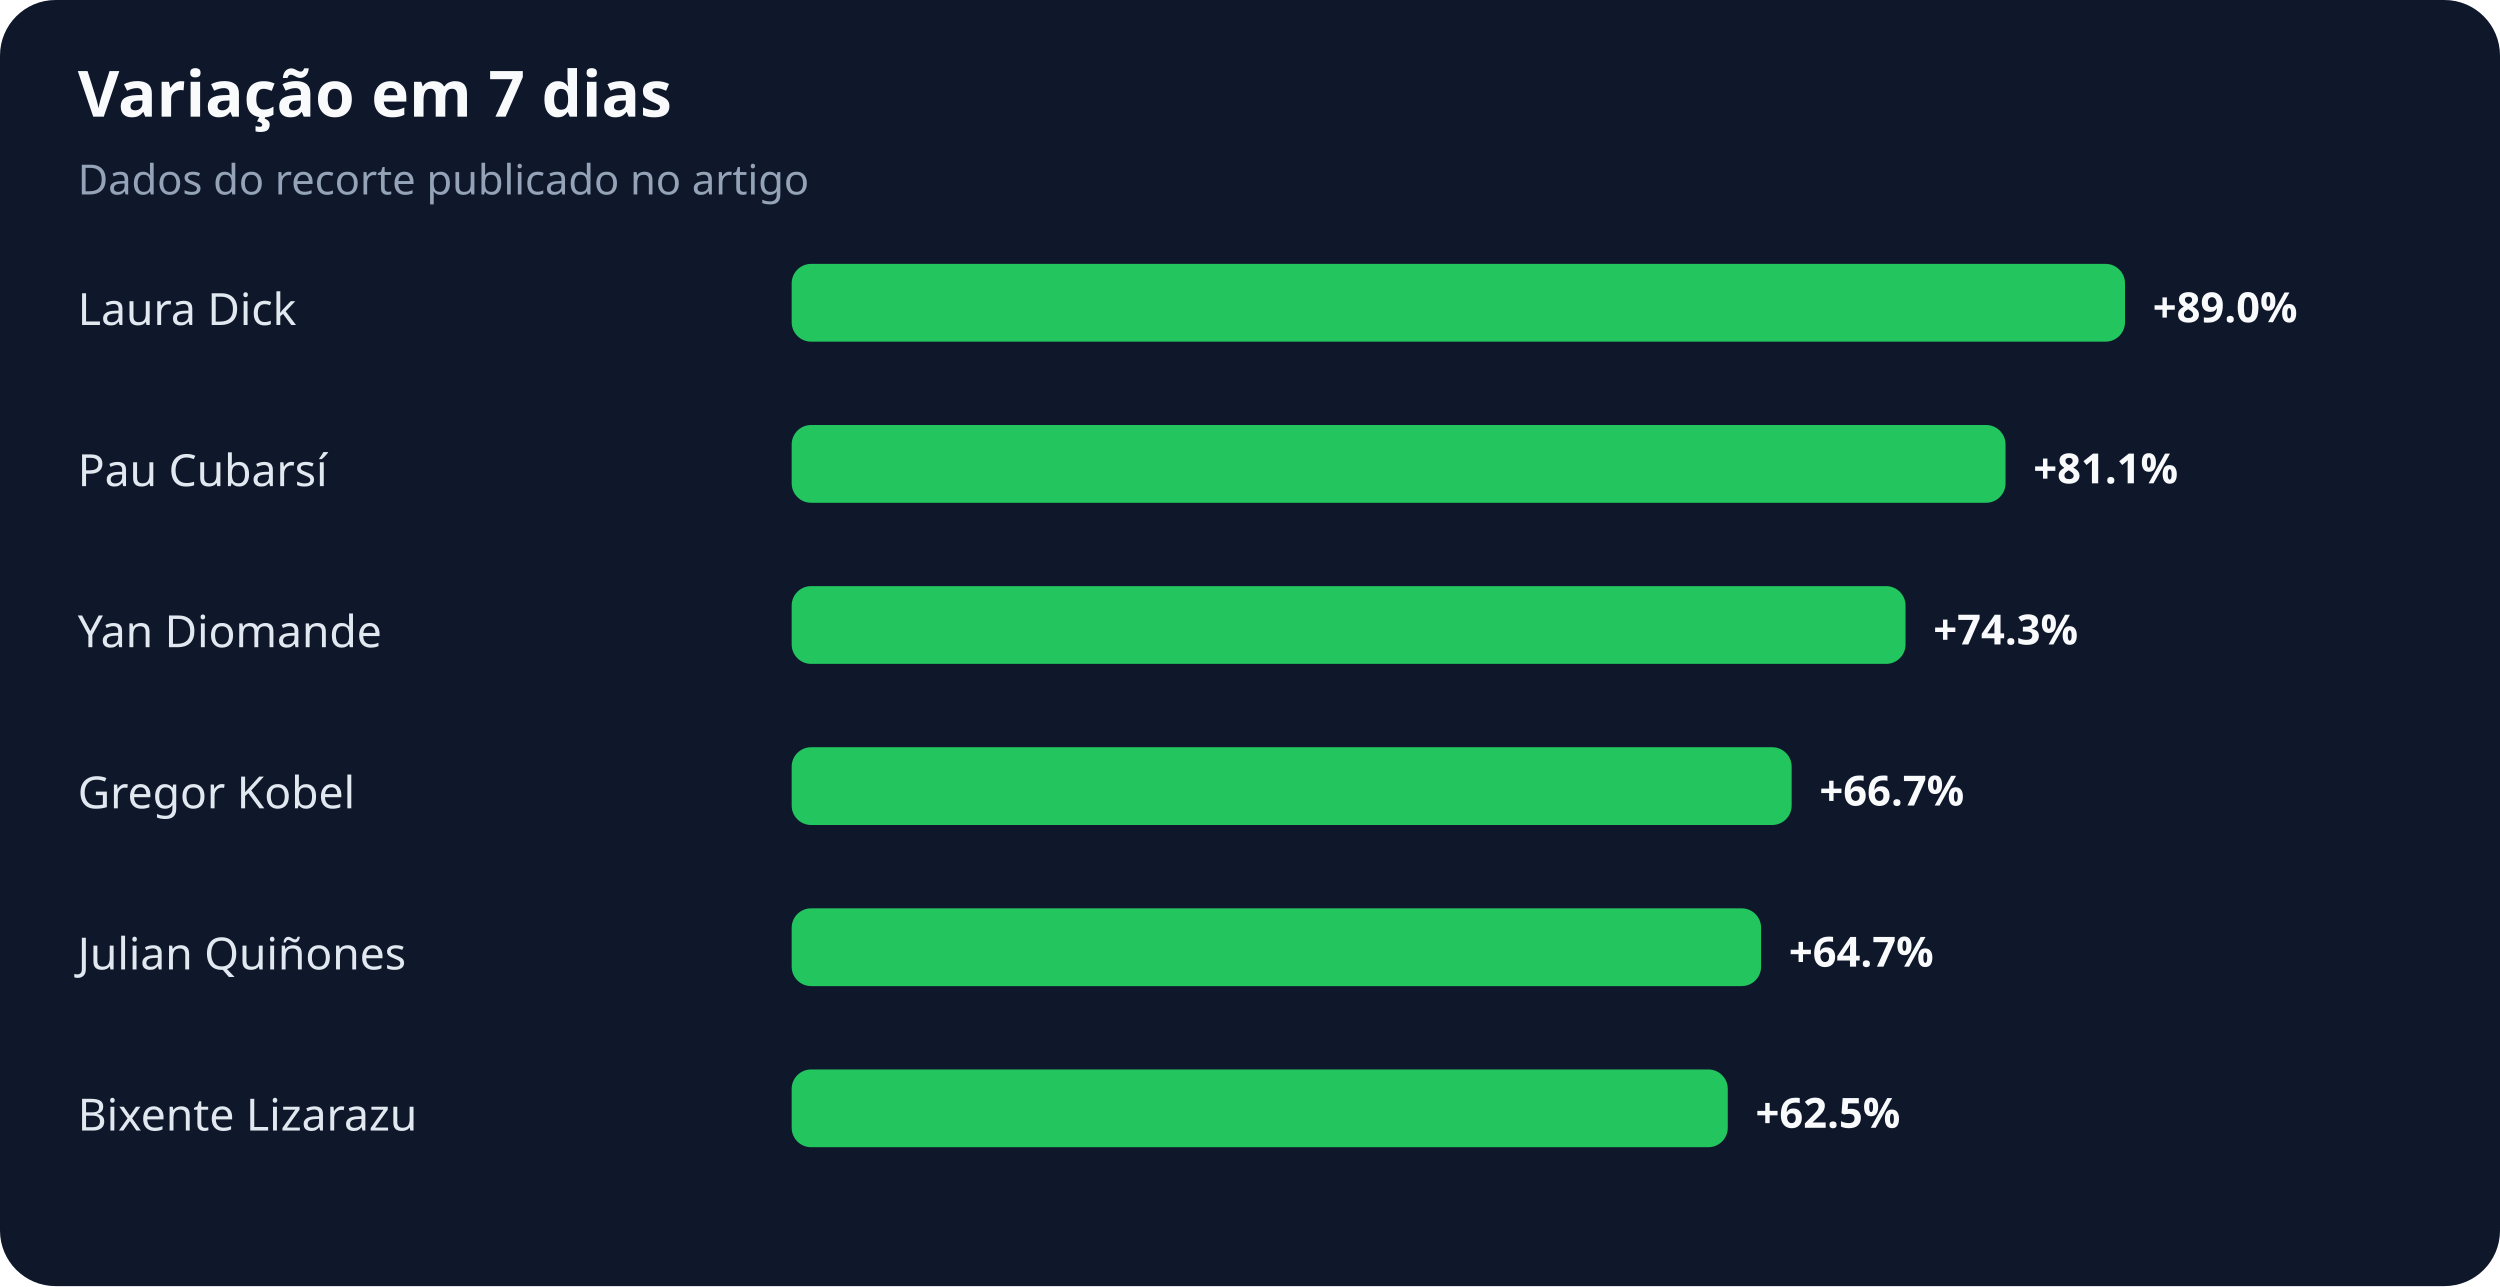
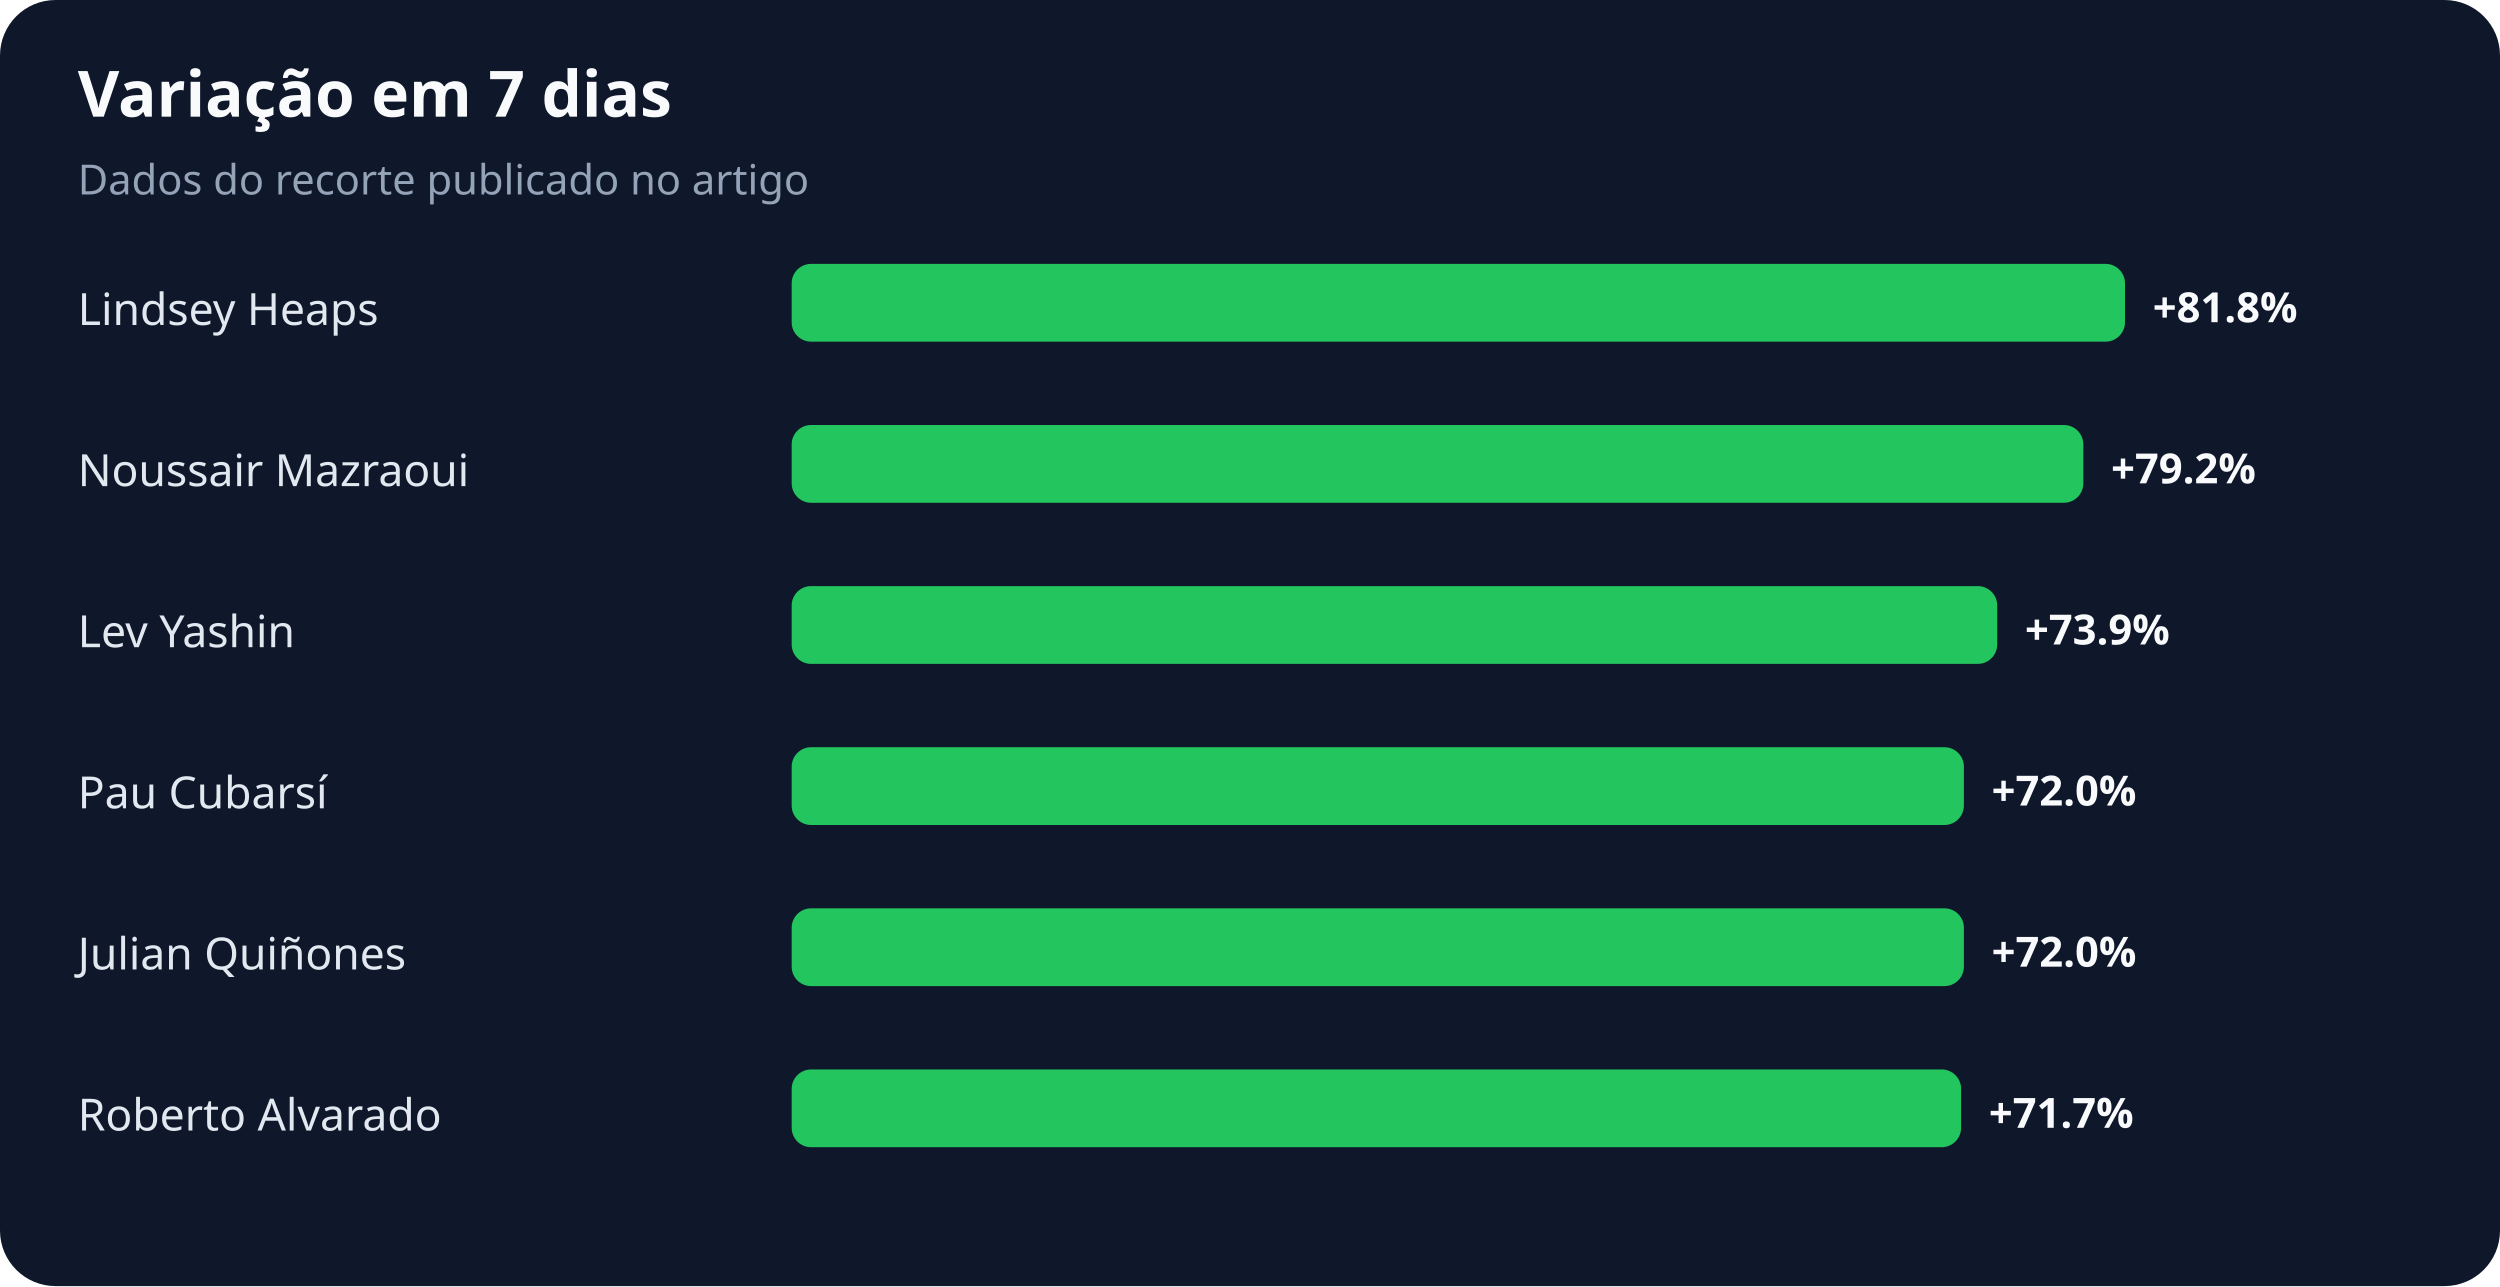
<svg xmlns="http://www.w3.org/2000/svg" width="900" height="463" viewBox="0 0 900 463" role="img" aria-labelledby="title desc">
  <rect width="100%" height="100%" rx="20" fill="#0f172a" />
  <text x="28" y="42" fill="#f8fafc" font-family="system-ui,sans-serif" font-size="23" font-weight="700">Variação em 7 dias</text>
  <text x="28" y="70" fill="#94a3b8" font-family="system-ui,sans-serif" font-size="15">Dados do recorte publicado no artigo</text>
-   <text x="28" y="117" fill="#e2e8f0" font-family="system-ui,sans-serif" font-size="16">Laura Dick</text>
+   <text x="28" y="117" fill="#e2e8f0" font-family="system-ui,sans-serif" font-size="16">Lindsey Heaps</text>
  <rect x="285" y="95" width="480" height="28" rx="7" fill="#22c55e" />
-   <text x="775" y="116" fill="#f8fafc" font-family="system-ui,sans-serif" font-size="15" font-weight="700">+89.0%</text>
-   <text x="28" y="175" fill="#e2e8f0" font-family="system-ui,sans-serif" font-size="16">Pau Cubarsí</text>
-   <rect x="285" y="153" width="437" height="28" rx="7" fill="#22c55e" />
-   <text x="732" y="174" fill="#f8fafc" font-family="system-ui,sans-serif" font-size="15" font-weight="700">+81.1%</text>
-   <text x="28" y="233" fill="#e2e8f0" font-family="system-ui,sans-serif" font-size="16">Yan Diomande</text>
-   <rect x="285" y="211" width="401" height="28" rx="7" fill="#22c55e" />
-   <text x="696" y="232" fill="#f8fafc" font-family="system-ui,sans-serif" font-size="15" font-weight="700">+74.3%</text>
-   <text x="28" y="291" fill="#e2e8f0" font-family="system-ui,sans-serif" font-size="16">Gregor Kobel</text>
-   <rect x="285" y="269" width="360" height="28" rx="7" fill="#22c55e" />
-   <text x="655" y="290" fill="#f8fafc" font-family="system-ui,sans-serif" font-size="15" font-weight="700">+66.7%</text>
+   <text x="775" y="116" fill="#f8fafc" font-family="system-ui,sans-serif" font-size="15" font-weight="700">+81.8%</text>
+   <text x="28" y="175" fill="#e2e8f0" font-family="system-ui,sans-serif" font-size="16">Noussair Mazraoui</text>
+   <rect x="285" y="153" width="465" height="28" rx="7" fill="#22c55e" />
+   <text x="760" y="174" fill="#f8fafc" font-family="system-ui,sans-serif" font-size="15" font-weight="700">+79.2%</text>
+   <text x="28" y="233" fill="#e2e8f0" font-family="system-ui,sans-serif" font-size="16">Lev Yashin</text>
+   <rect x="285" y="211" width="434" height="28" rx="7" fill="#22c55e" />
+   <text x="729" y="232" fill="#f8fafc" font-family="system-ui,sans-serif" font-size="15" font-weight="700">+73.9%</text>
+   <text x="28" y="291" fill="#e2e8f0" font-family="system-ui,sans-serif" font-size="16">Pau Cubarsí</text>
+   <rect x="285" y="269" width="422" height="28" rx="7" fill="#22c55e" />
+   <text x="717" y="290" fill="#f8fafc" font-family="system-ui,sans-serif" font-size="15" font-weight="700">+72.0%</text>
  <text x="28" y="349" fill="#e2e8f0" font-family="system-ui,sans-serif" font-size="16">Julian Quiñones</text>
-   <rect x="285" y="327" width="349" height="28" rx="7" fill="#22c55e" />
-   <text x="644" y="348" fill="#f8fafc" font-family="system-ui,sans-serif" font-size="15" font-weight="700">+64.7%</text>
-   <text x="28" y="407" fill="#e2e8f0" font-family="system-ui,sans-serif" font-size="16">Bixente Lizarazu</text>
-   <rect x="285" y="385" width="337" height="28" rx="7" fill="#22c55e" />
-   <text x="632" y="406" fill="#f8fafc" font-family="system-ui,sans-serif" font-size="15" font-weight="700">+62.5%</text>
+   <rect x="285" y="327" width="422" height="28" rx="7" fill="#22c55e" />
+   <text x="717" y="348" fill="#f8fafc" font-family="system-ui,sans-serif" font-size="15" font-weight="700">+72.0%</text>
+   <text x="28" y="407" fill="#e2e8f0" font-family="system-ui,sans-serif" font-size="16">Roberto Alvarado</text>
+   <rect x="285" y="385" width="421" height="28" rx="7" fill="#22c55e" />
+   <text x="716" y="406" fill="#f8fafc" font-family="system-ui,sans-serif" font-size="15" font-weight="700">+71.7%</text>
</svg>
